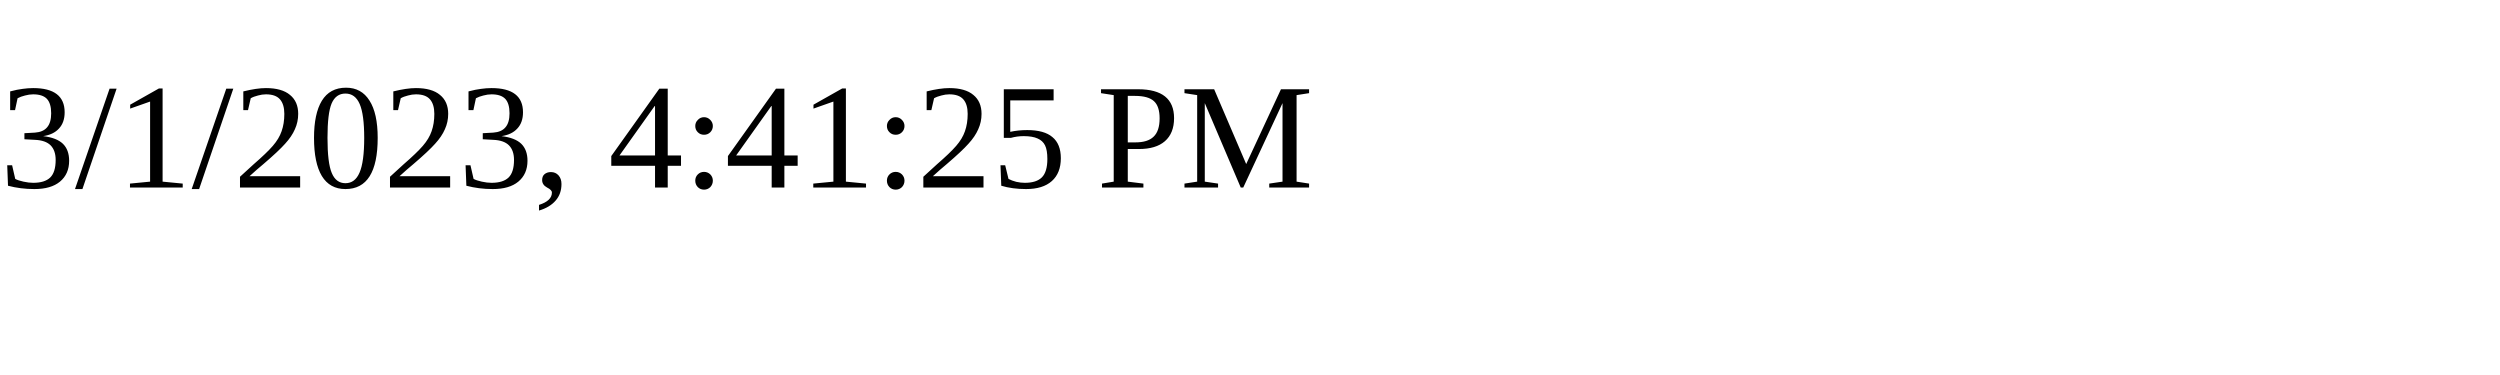
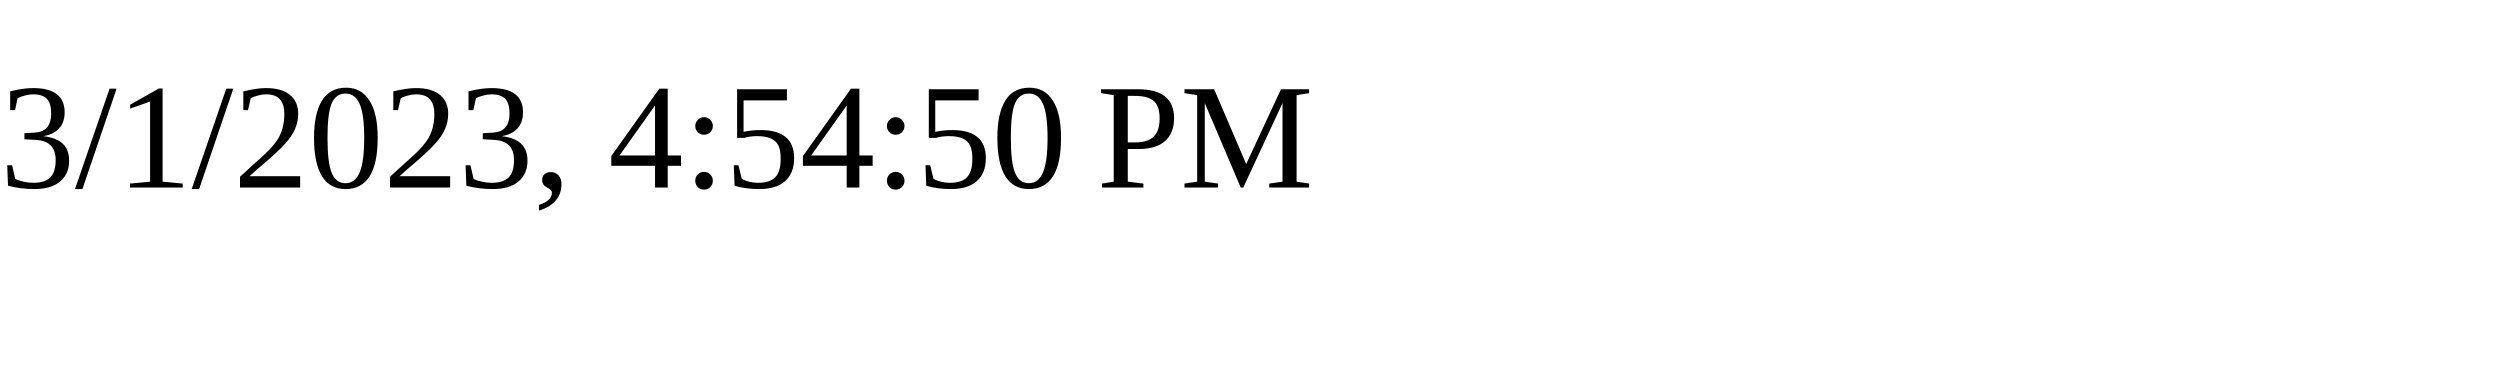
<svg xmlns="http://www.w3.org/2000/svg" height="30" width="200">
-   <text x="0" y="15">3/1/2023, 4:41:25 PM</text>
+   <text x="0" y="15">3/1/2023, 4:54:50 PM</text>
</svg>
